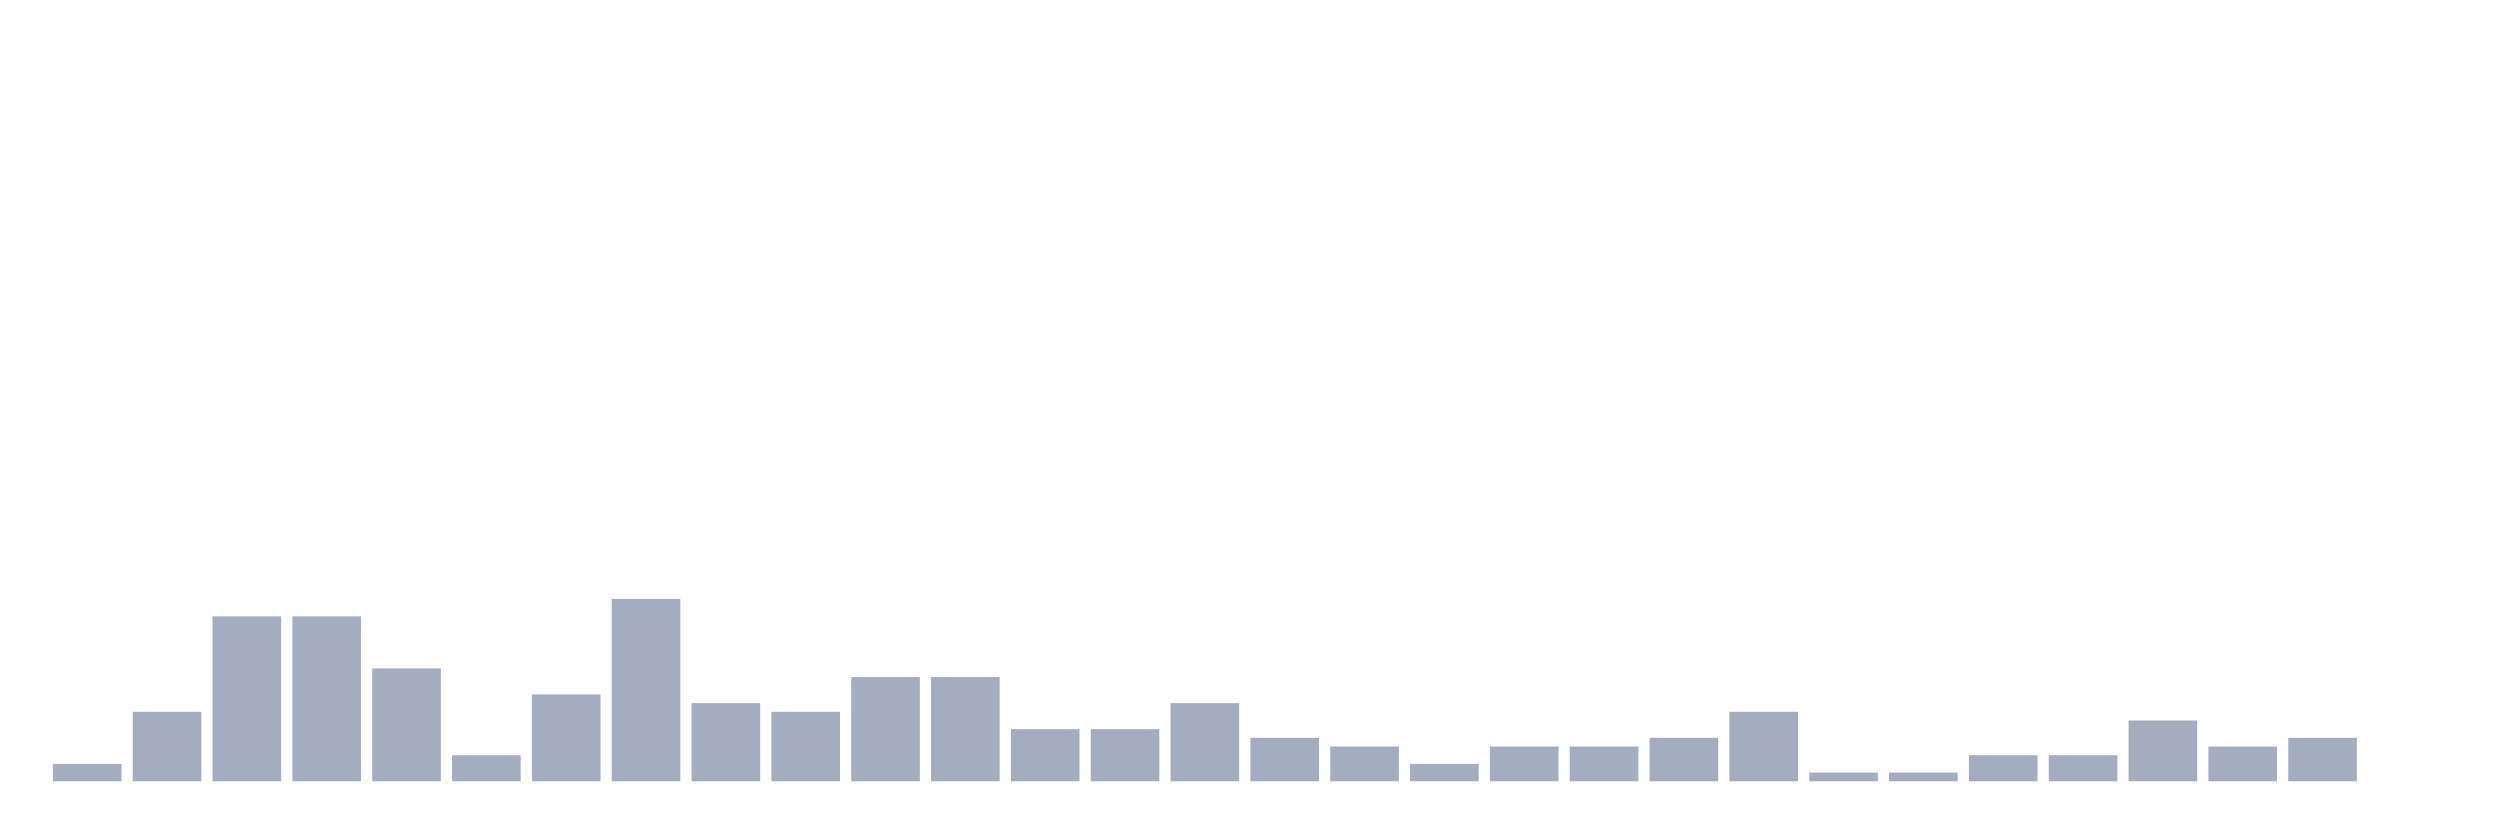
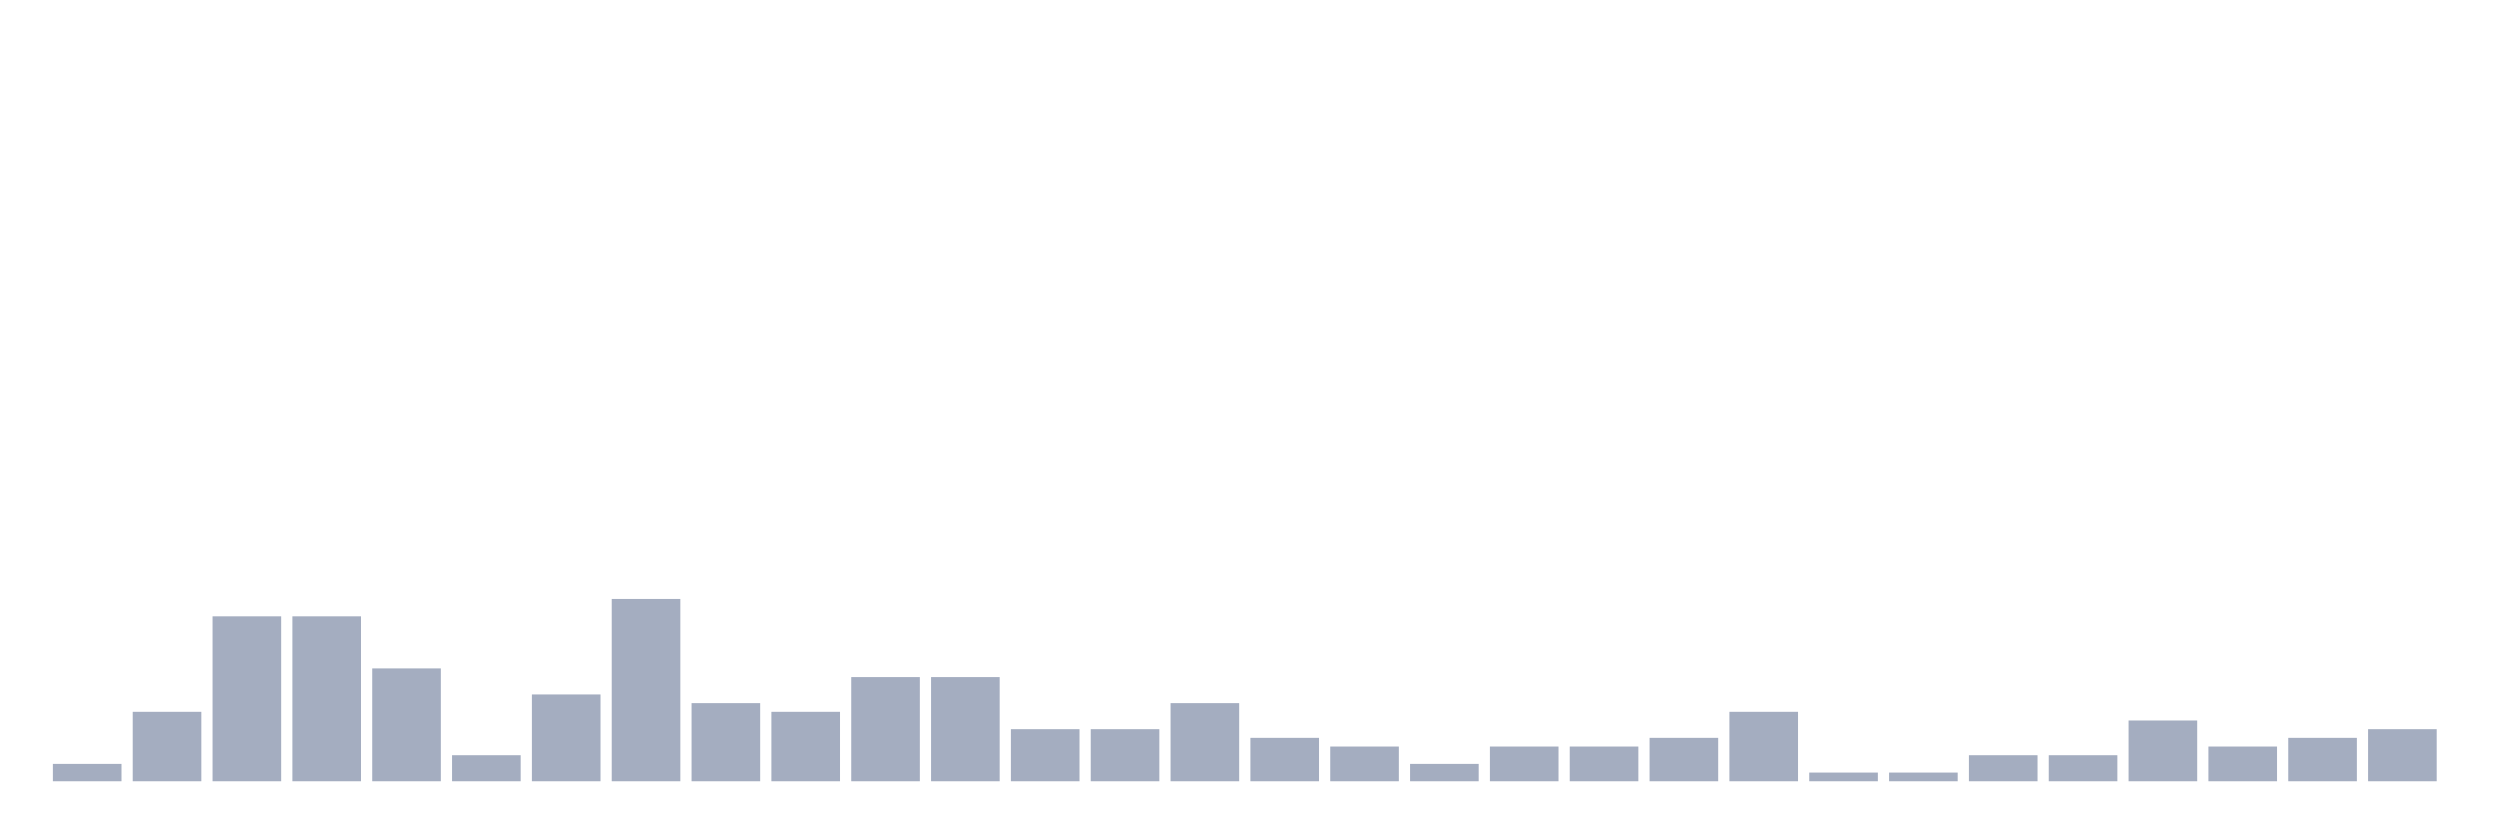
<svg xmlns="http://www.w3.org/2000/svg" viewBox="0 0 480 160">
  <g transform="translate(10,10)">
    <rect class="bar" x="0.153" width="13.175" y="136.667" height="3.333" fill="rgb(164,173,192)" />
    <rect class="bar" x="15.482" width="13.175" y="126.667" height="13.333" fill="rgb(164,173,192)" />
    <rect class="bar" x="30.81" width="13.175" y="108.333" height="31.667" fill="rgb(164,173,192)" />
    <rect class="bar" x="46.138" width="13.175" y="108.333" height="31.667" fill="rgb(164,173,192)" />
    <rect class="bar" x="61.466" width="13.175" y="118.333" height="21.667" fill="rgb(164,173,192)" />
    <rect class="bar" x="76.794" width="13.175" y="135" height="5" fill="rgb(164,173,192)" />
    <rect class="bar" x="92.123" width="13.175" y="123.333" height="16.667" fill="rgb(164,173,192)" />
    <rect class="bar" x="107.451" width="13.175" y="105" height="35" fill="rgb(164,173,192)" />
    <rect class="bar" x="122.779" width="13.175" y="125" height="15" fill="rgb(164,173,192)" />
    <rect class="bar" x="138.107" width="13.175" y="126.667" height="13.333" fill="rgb(164,173,192)" />
    <rect class="bar" x="153.436" width="13.175" y="120" height="20" fill="rgb(164,173,192)" />
    <rect class="bar" x="168.764" width="13.175" y="120" height="20" fill="rgb(164,173,192)" />
    <rect class="bar" x="184.092" width="13.175" y="130" height="10" fill="rgb(164,173,192)" />
    <rect class="bar" x="199.42" width="13.175" y="130" height="10" fill="rgb(164,173,192)" />
    <rect class="bar" x="214.748" width="13.175" y="125" height="15" fill="rgb(164,173,192)" />
    <rect class="bar" x="230.077" width="13.175" y="131.667" height="8.333" fill="rgb(164,173,192)" />
    <rect class="bar" x="245.405" width="13.175" y="133.333" height="6.667" fill="rgb(164,173,192)" />
    <rect class="bar" x="260.733" width="13.175" y="136.667" height="3.333" fill="rgb(164,173,192)" />
    <rect class="bar" x="276.061" width="13.175" y="133.333" height="6.667" fill="rgb(164,173,192)" />
    <rect class="bar" x="291.39" width="13.175" y="133.333" height="6.667" fill="rgb(164,173,192)" />
    <rect class="bar" x="306.718" width="13.175" y="131.667" height="8.333" fill="rgb(164,173,192)" />
    <rect class="bar" x="322.046" width="13.175" y="126.667" height="13.333" fill="rgb(164,173,192)" />
    <rect class="bar" x="337.374" width="13.175" y="138.333" height="1.667" fill="rgb(164,173,192)" />
    <rect class="bar" x="352.702" width="13.175" y="138.333" height="1.667" fill="rgb(164,173,192)" />
    <rect class="bar" x="368.031" width="13.175" y="135" height="5" fill="rgb(164,173,192)" />
    <rect class="bar" x="383.359" width="13.175" y="135" height="5" fill="rgb(164,173,192)" />
    <rect class="bar" x="398.687" width="13.175" y="128.333" height="11.667" fill="rgb(164,173,192)" />
    <rect class="bar" x="414.015" width="13.175" y="133.333" height="6.667" fill="rgb(164,173,192)" />
    <rect class="bar" x="429.344" width="13.175" y="131.667" height="8.333" fill="rgb(164,173,192)" />
-     <rect class="bar" x="444.672" width="13.175" y="140" height="0" fill="rgb(164,173,192)" />
+     <rect class="bar" x="444.672" width="13.175" y="130" height="10" fill="rgb(164,173,192)" />
  </g>
</svg>
